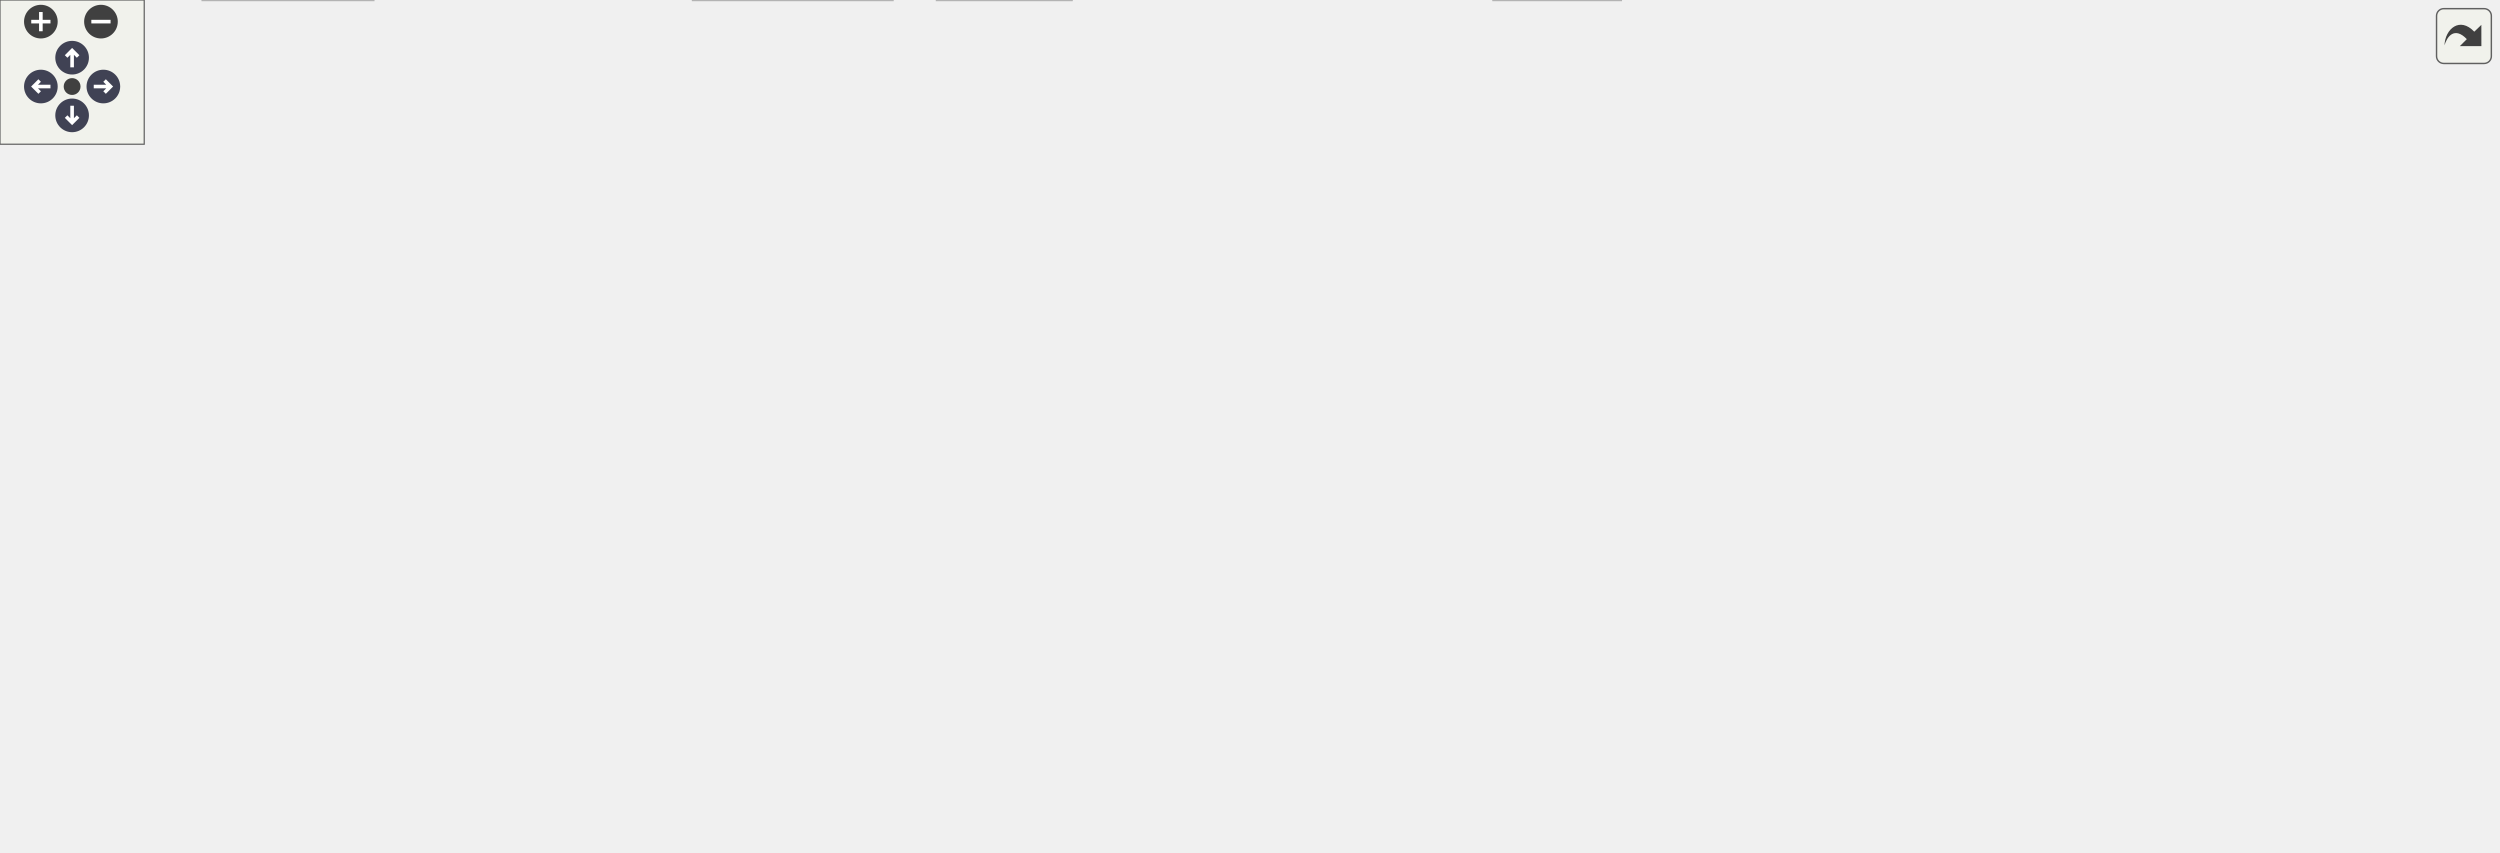
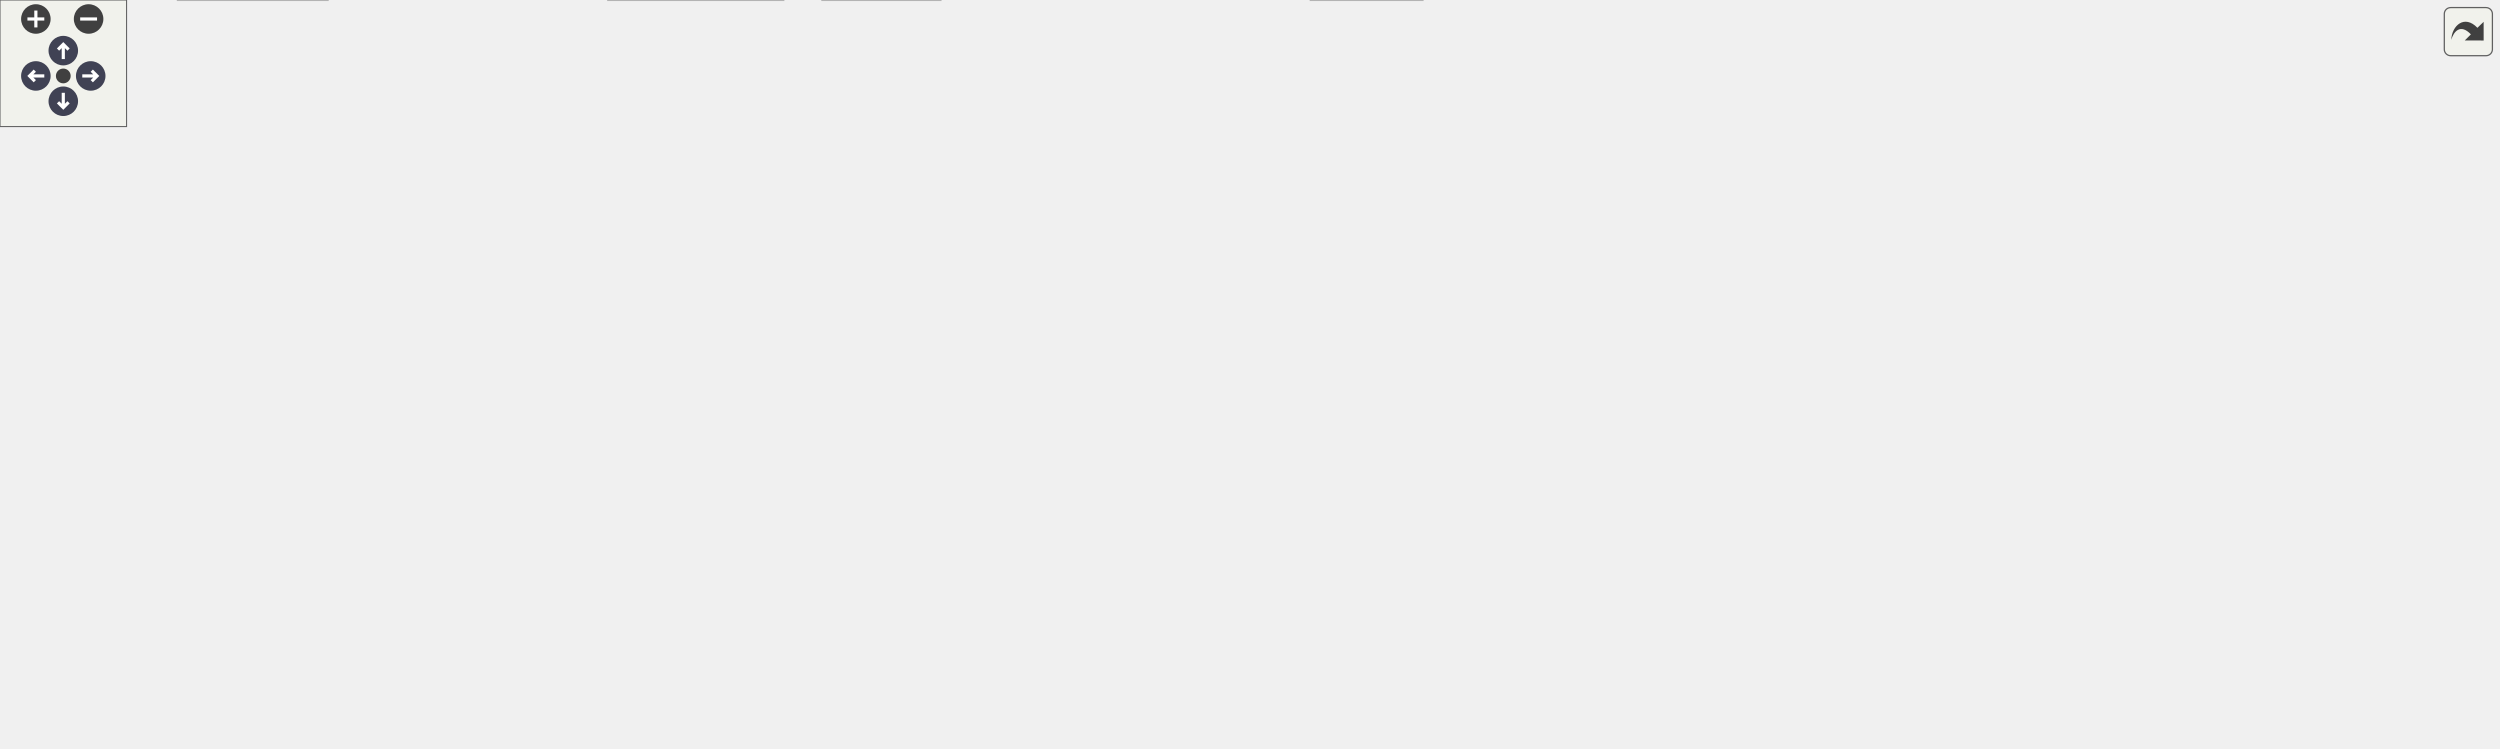
<svg xmlns="http://www.w3.org/2000/svg" xmlns:xlink="http://www.w3.org/1999/xlink" id="main" version="1.1" xml:space="preserve">
  <style type="text/css">
.node, .edge {opacity: 0.7;}
.node.selected, .edge.selected {opacity: 1;}
.edge:hover path { stroke: red; }
.edge:hover polygon { stroke: red; fill: red; }
</style>
  <defs>
    <circle id="rim" cx="0" cy="0" r="7" />
    <circle id="rim2" cx="0" cy="0" r="3.5" />
    <g id="zoomPlus">
      <use xlink:href="#rim" fill="#404040">
        <set attributeName="fill" to="#808080" begin="zoomplus.mouseover" end="zoomplus.mouseout" />
      </use>
      <path d="M-4,0h8M0,-4v8" fill="none" stroke="white" stroke-width="1.5" pointer-events="none" />
    </g>
    <g id="zoomMin">
      <use xlink:href="#rim" fill="#404040">
        <set attributeName="fill" to="#808080" begin="zoomminus.mouseover" end="zoomminus.mouseout" />
      </use>
      <path d="M-4,0h8" fill="none" stroke="white" stroke-width="1.5" pointer-events="none" />
    </g>
    <g id="arrowUp" transform="translate(30 24)">
      <use xlink:href="#rim" />
      <path pointer-events="none" fill="none" stroke="white" stroke-width="1.5" d="M0,-3.0v7 M-2.5,-0.5L0,-3.0L2.5,-0.5" />
    </g>
    <g id="arrowRight" transform="rotate(90) translate(36 -43)">
      <use xlink:href="#rim" />
      <path pointer-events="none" fill="none" stroke="white" stroke-width="1.5" d="M0,-3.0v7 M-2.5,-0.5L0,-3.0L2.5,-0.5" />
    </g>
    <g id="arrowDown" transform="rotate(180) translate(-30 -48)">
      <use xlink:href="#rim" />
      <path pointer-events="none" fill="none" stroke="white" stroke-width="1.5" d="M0,-3.0v7 M-2.5,-0.5L0,-3.0L2.5,-0.5" />
    </g>
    <g id="arrowLeft" transform="rotate(270) translate(-36 17)">
      <use xlink:href="#rim" />
      <path pointer-events="none" fill="none" stroke="white" stroke-width="1.5" d="M0,-3.0v7 M-2.5,-0.5L0,-3.0L2.5,-0.5" />
    </g>
    <g id="resetDef">
      <use xlink:href="#rim2" fill="#404040">
        <set attributeName="fill" to="#808080" begin="reset.mouseover" end="reset.mouseout" />
      </use>
    </g>
  </defs>
  <svg id="graph" class="graph">
    <g id="viewport">
      <g id="Node000001" class="node">
        <g id="a_Node000001">
          <a xlink:title=" ">
-             <polygon fill="#999999" stroke="#666666" points="678.31,-294 611.31,-294 611.31,-275 678.31,-275 678.31,-294" />
-             <text text-anchor="middle" x="644.81" y="-282" font-family="Helvetica,sans-Serif" font-size="10.00">src/main.c</text>
+             <polygon fill="#999999" stroke="#666666" points="707.31,-294 640.31,-294 640.31,-275 707.31,-275 707.31,-294" />
+             <text text-anchor="middle" x="673.81" y="-282" font-family="Helvetica,sans-Serif" font-size="10.00">src/main.c</text>
          </a>
        </g>
      </g>
      <g id="Node000002" class="node">
        <g id="a_Node000002">
          <a xlink:href="main_8h.html" target="_top" xlink:title="Entry point configuration and global constants.">
            <polygon fill="white" stroke="#666666" points="223.81,-239 173.81,-239 173.81,-220 223.81,-220 223.81,-239" />
            <text text-anchor="middle" x="198.81" y="-227" font-family="Helvetica,sans-Serif" font-size="10.00">main.h</text>
          </a>
        </g>
      </g>
      <g id="edge1_Node000001_Node000002" class="edge">
        <g id="a_edge1_Node000001_Node000002">
          <a xlink:title=" ">
-             <path fill="none" stroke="#63b8ff" d="M611.21,-281.44C542.26,-276.88 379.68,-264.4 233.99,-238.97" />
-             <polygon fill="#63b8ff" stroke="#63b8ff" points="234.43,-235.5 223.98,-237.2 233.21,-242.39 234.43,-235.5" />
+             <path fill="none" stroke="#63b8ff" d="M640.11,-281.76C567.6,-277.67 391.27,-265.82 234.28,-239.01" />
+             <polygon fill="#63b8ff" stroke="#63b8ff" points="234.42,-235.48 223.97,-237.22 233.23,-242.38 234.42,-235.48" />
          </a>
        </g>
      </g>
      <g id="Node000003" class="node">
        <g id="a_Node000003">
          <a xlink:href="app_8h.html" target="_top" xlink:title=" ">
            <polygon fill="white" stroke="#666666" points="285.81,-239 241.81,-239 241.81,-220 285.81,-220 285.81,-239" />
            <text text-anchor="middle" x="263.81" y="-227" font-family="Helvetica,sans-Serif" font-size="10.00">app.h</text>
          </a>
        </g>
      </g>
      <g id="edge2_Node000001_Node000003" class="edge">
        <g id="a_edge2_Node000001_Node000003">
          <a xlink:title=" ">
-             <path fill="none" stroke="#63b8ff" d="M611,-278.8C538.24,-268.68 367.65,-244.95 296.19,-235.01" />
-             <polygon fill="#63b8ff" stroke="#63b8ff" points="296.39,-231.5 286,-233.59 295.42,-238.43 296.39,-231.5" />
+             <path fill="none" stroke="#63b8ff" d="M640.26,-279.16C562.81,-269.15 372.38,-244.53 296.14,-234.68" />
+             <polygon fill="#63b8ff" stroke="#63b8ff" points="296.53,-231.2 286.16,-233.39 295.63,-238.14 296.53,-231.2" />
          </a>
        </g>
      </g>
      <g id="Node000006" class="node">
        <g id="a_Node000006">
          <a xlink:href="gl__common_8h.html" target="_top" xlink:title="Common OpenGL definitions, RAII helpers, and utilities.">
            <polygon fill="white" stroke="#666666" points="415.31,-74 332.31,-74 332.31,-55 415.31,-55 415.31,-74" />
            <text text-anchor="middle" x="373.81" y="-62" font-family="Helvetica,sans-Serif" font-size="10.00">gl_common.h</text>
          </a>
        </g>
      </g>
      <g id="edge26_Node000001_Node000006" class="edge">
        <g id="a_edge26_Node000001_Node000006">
          <a xlink:title=" ">
-             <path fill="none" stroke="#63b8ff" d="M631.47,-274.74C619.59,-266.49 602.2,-253.29 589.81,-239 546.07,-188.55 565.09,-151.53 512.81,-110 487.8,-90.14 453.73,-79.05 425.58,-72.91" />
+             <path fill="none" stroke="#63b8ff" d="M649.91,-274.95C631.8,-267.57 607.15,-255.48 589.81,-239 541.41,-193 565.09,-151.53 512.81,-110 487.8,-90.14 453.73,-79.05 425.58,-72.91" />
            <polygon fill="#63b8ff" stroke="#63b8ff" points="426,-69.42 415.5,-70.86 424.61,-76.28 426,-69.42" />
          </a>
        </g>
      </g>
      <g id="Node000017" class="node">
        <g id="a_Node000017">
          <a xlink:href="cli_8h.html" target="_top" xlink:title="Command-line interface and argument parsing.">
            <polygon fill="white" stroke="#666666" points="635.31,-239 598.31,-239 598.31,-220 635.31,-220 635.31,-239" />
            <text text-anchor="middle" x="616.81" y="-227" font-family="Helvetica,sans-Serif" font-size="10.00">cli.h</text>
          </a>
        </g>
      </g>
      <g id="edge25_Node000001_Node000017" class="edge">
        <g id="a_edge25_Node000001_Node000017">
          <a xlink:title=" ">
-             <path fill="none" stroke="#63b8ff" d="M640.18,-274.75C636.35,-267.49 630.78,-256.95 626.04,-247.98" />
-             <polygon fill="#63b8ff" stroke="#63b8ff" points="629.11,-246.3 621.35,-239.09 622.92,-249.57 629.11,-246.3" />
+             <path fill="none" stroke="#63b8ff" d="M664.65,-274.98C656.31,-267.23 643.78,-255.58 633.63,-246.14" />
+             <polygon fill="#63b8ff" stroke="#63b8ff" points="635.84,-243.42 626.13,-239.17 631.07,-248.54 635.84,-243.42" />
          </a>
        </g>
      </g>
      <g id="Node000018" class="node">
        <g id="a_Node000018">
          <a xlink:href="log_8h.html" target="_top" xlink:title="Thread-safe logging utility with timestamps and severity levels.">
            <polygon fill="white" stroke="#666666" points="694.31,-239 653.31,-239 653.31,-220 694.31,-220 694.31,-239" />
            <text text-anchor="middle" x="673.81" y="-227" font-family="Helvetica,sans-Serif" font-size="10.00">log.h</text>
          </a>
        </g>
      </g>
      <g id="edge27_Node000001_Node000018" class="edge">
        <g id="a_edge27_Node000001_Node000018">
          <a xlink:title=" ">
-             <path fill="none" stroke="#63b8ff" d="M649.6,-274.75C653.57,-267.49 659.33,-256.95 664.24,-247.98" />
-             <polygon fill="#63b8ff" stroke="#63b8ff" points="667.38,-249.54 669.11,-239.09 661.24,-246.18 667.38,-249.54" />
+             <path fill="none" stroke="#63b8ff" d="M673.81,-274.75C673.81,-267.8 673.81,-257.85 673.81,-249.13" />
+             <polygon fill="#63b8ff" stroke="#63b8ff" points="677.31,-249.09 673.81,-239.09 670.31,-249.09 677.31,-249.09" />
          </a>
        </g>
      </g>
      <g id="Node000019" class="node">
        <g id="a_Node000019">
          <a xlink:title=" ">
-             <polygon fill="#e0e0e0" stroke="#999999" points="851.31,-239 712.31,-239 712.31,-220 851.31,-220 851.31,-239" />
-             <text text-anchor="middle" x="781.81" y="-227" font-family="Helvetica,sans-Serif" font-size="10.00">platform/platform_utils.h</text>
+             <polygon fill="#e0e0e0" stroke="#999999" points="839.31,-239 712.31,-239 712.31,-220 839.31,-220 839.31,-239" />
+             <text text-anchor="middle" x="775.81" y="-227" font-family="Helvetica,sans-Serif" font-size="10.00">platform/platform_fs.h</text>
          </a>
        </g>
      </g>
      <g id="edge28_Node000001_Node000019" class="edge">
        <g id="a_edge28_Node000001_Node000019">
          <a xlink:title=" ">
-             <path fill="none" stroke="#63b8ff" d="M666.82,-274.98C689.26,-266.3 724.29,-252.75 749.8,-242.88" />
-             <polygon fill="#63b8ff" stroke="#63b8ff" points="751.33,-246.04 759.4,-239.17 748.81,-239.51 751.33,-246.04" />
+             <path fill="none" stroke="#63b8ff" d="M690.2,-274.98C706.38,-266.57 731.38,-253.59 750.19,-243.81" />
+             <polygon fill="#63b8ff" stroke="#63b8ff" points="751.86,-246.89 759.12,-239.17 748.63,-240.68 751.86,-246.89" />
          </a>
        </g>
      </g>
      <g id="Node000020" class="node">
        <g id="a_Node000020">
-           <a xlink:href="tracy__manager_8h.html" target="_top" xlink:title=" ">
-             <polygon fill="white" stroke="#666666" points="967.81,-239 869.81,-239 869.81,-220 967.81,-220 967.81,-239" />
-             <text text-anchor="middle" x="918.81" y="-227" font-family="Helvetica,sans-Serif" font-size="10.00">tracy_manager.h</text>
+           <a xlink:title=" ">
+             <polygon fill="#e0e0e0" stroke="#999999" points="996.31,-239 857.31,-239 857.31,-220 996.31,-220 996.31,-239" />
+             <text text-anchor="middle" x="926.81" y="-227" font-family="Helvetica,sans-Serif" font-size="10.00">platform/platform_utils.h</text>
          </a>
        </g>
      </g>
      <g id="edge29_Node000001_Node000020" class="edge">
        <g id="a_edge29_Node000001_Node000020">
          <a xlink:title=" ">
-             <path fill="none" stroke="#63b8ff" d="M678.41,-277C724.82,-268.02 809.08,-251.72 864.5,-241" />
-             <polygon fill="#63b8ff" stroke="#63b8ff" points="865.35,-244.41 874.5,-239.07 864.02,-237.53 865.35,-244.41" />
-           </a>
-         </g>
-       </g>
-       <g id="Node000023" class="node">
-         <g id="a_Node000023">
-           <a xlink:title=" ">
-             <polygon fill="#e0e0e0" stroke="#999999" points="1039.31,-239 986.31,-239 986.31,-220 1039.31,-220 1039.31,-239" />
-             <text text-anchor="middle" x="1012.81" y="-227" font-family="Helvetica,sans-Serif" font-size="10.00">stdlib.h</text>
-           </a>
-         </g>
-       </g>
-       <g id="edge38_Node000001_Node000023" class="edge">
-         <g id="a_edge38_Node000001_Node000023">
-           <a xlink:title=" ">
-             <path fill="none" stroke="#63b8ff" d="M678.44,-280.1C736.88,-273.96 861.14,-259.84 976.11,-238.95" />
-             <polygon fill="#63b8ff" stroke="#63b8ff" points="976.93,-242.36 986.13,-237.11 975.67,-235.47 976.93,-242.36" />
+             <path fill="none" stroke="#63b8ff" d="M707.4,-276.46C750.54,-267.43 825.79,-251.66 875.95,-241.15" />
+             <polygon fill="#63b8ff" stroke="#63b8ff" points="876.88,-244.54 885.95,-239.06 875.44,-237.69 876.88,-244.54" />
+           </a>
+         </g>
+       </g>
+       <g id="Node000021" class="node">
+         <g id="a_Node000021">
+           <a xlink:href="tracy__manager_8h.html" target="_top" xlink:title=" ">
+             <polygon fill="white" stroke="#666666" points="1112.81,-239 1014.81,-239 1014.81,-220 1112.81,-220 1112.81,-239" />
+             <text text-anchor="middle" x="1063.81" y="-227" font-family="Helvetica,sans-Serif" font-size="10.00">tracy_manager.h</text>
+           </a>
+         </g>
+       </g>
+       <g id="edge30_Node000001_Node000021" class="edge">
+         <g id="a_edge30_Node000001_Node000021">
+           <a xlink:title=" ">
+             <path fill="none" stroke="#63b8ff" d="M707.76,-279.09C766.17,-271.47 889.71,-255.22 1004.73,-239.14" />
+             <polygon fill="#63b8ff" stroke="#63b8ff" points="1005.35,-242.58 1014.77,-237.73 1004.38,-235.65 1005.35,-242.58" />
+           </a>
+         </g>
+       </g>
+       <g id="Node000024" class="node">
+         <g id="a_Node000024">
+           <a xlink:title=" ">
+             <polygon fill="#e0e0e0" stroke="#999999" points="1184.31,-239 1131.31,-239 1131.31,-220 1184.31,-220 1184.31,-239" />
+             <text text-anchor="middle" x="1157.81" y="-227" font-family="Helvetica,sans-Serif" font-size="10.00">stdlib.h</text>
+           </a>
+         </g>
+       </g>
+       <g id="edge39_Node000001_Node000024" class="edge">
+         <g id="a_edge39_Node000001_Node000024">
+           <a xlink:title=" ">
+             <path fill="none" stroke="#63b8ff" d="M707.45,-281.69C780.78,-277.42 960.62,-265.16 1121.1,-238.88" />
+             <polygon fill="#63b8ff" stroke="#63b8ff" points="1121.86,-242.3 1131.15,-237.21 1120.71,-235.4 1121.86,-242.3" />
          </a>
        </g>
      </g>
      <g id="Node000004" class="node">
        <g id="a_Node000004">
          <a xlink:href="action__notifier_8h.html" target="_top" xlink:title="Temporary on-screen notification system for user actions.">
            <polygon fill="white" stroke="#666666" points="197.31,-184 102.31,-184 102.31,-165 197.31,-165 197.31,-184" />
            <text text-anchor="middle" x="149.81" y="-172" font-family="Helvetica,sans-Serif" font-size="10.00">action_notifier.h</text>
          </a>
        </g>
      </g>
      <g id="edge3_Node000003_Node000004" class="edge">
        <g id="a_edge3_Node000003_Node000004">
          <a xlink:title=" ">
            <path fill="none" stroke="#63b8ff" d="M245.49,-219.98C227.15,-211.46 198.7,-198.23 177.58,-188.41" />
            <polygon fill="#63b8ff" stroke="#63b8ff" points="179,-185.21 168.46,-184.17 176.05,-191.56 179,-185.21" />
          </a>
        </g>
      </g>
      <g id="edge23_Node000003_Node000006" class="edge">
        <g id="a_edge23_Node000003_Node000006">
          <a xlink:title=" ">
            <path fill="none" stroke="#63b8ff" d="M285.88,-223.33C306.24,-217.37 335.69,-205.51 351.81,-184 373.9,-154.52 376.01,-109.55 375.18,-84.33" />
            <polygon fill="#63b8ff" stroke="#63b8ff" points="378.67,-84.07 374.65,-74.26 371.68,-84.43 378.67,-84.07" />
          </a>
        </g>
      </g>
      <g id="Node000011" class="node">
        <g id="a_Node000011">
          <a xlink:title=" ">
            <polygon fill="#e0e0e0" stroke="#999999" points="93.31,-74 16.31,-74 16.31,-55 93.31,-55 93.31,-74" />
            <text text-anchor="middle" x="54.81" y="-62" font-family="Helvetica,sans-Serif" font-size="10.00">cglm/cglm.h</text>
          </a>
        </g>
      </g>
      <g id="edge24_Node000003_Node000011" class="edge">
        <g id="a_edge24_Node000003_Node000011">
          <a xlink:title=" ">
            <path fill="none" stroke="#63b8ff" d="M241.53,-222.1C238.6,-221.34 235.64,-220.62 232.81,-220 185.28,-209.55 48.26,-221.13 16.81,-184 -8.56,-154.05 21.22,-106.92 40.65,-82.09" />
            <polygon fill="#63b8ff" stroke="#63b8ff" points="43.62,-83.98 47.22,-74.02 38.19,-79.56 43.62,-83.98" />
          </a>
        </g>
      </g>
      <g id="Node000013" class="node">
        <g id="a_Node000013">
          <a xlink:href="app__ui_8h.html" target="_top" xlink:title="UI rendering module for the application.">
            <polygon fill="white" stroke="#666666" points="83.81,-184 25.81,-184 25.81,-165 83.81,-165 83.81,-184" />
            <text text-anchor="middle" x="54.81" y="-172" font-family="Helvetica,sans-Serif" font-size="10.00">app_ui.h</text>
          </a>
        </g>
      </g>
      <g id="edge13_Node000003_Node000013" class="edge">
        <g id="a_edge13_Node000003_Node000013">
          <a xlink:title=" ">
            <path fill="none" stroke="#63b8ff" d="M241.47,-222.31C238.56,-221.52 235.62,-220.74 232.81,-220 185.13,-207.51 130.06,-193.86 93.95,-185.02" />
            <polygon fill="#63b8ff" stroke="#63b8ff" points="94.39,-181.52 83.84,-182.54 92.72,-188.32 94.39,-181.52" />
          </a>
        </g>
      </g>
      <g id="Node000014" class="node">
        <g id="a_Node000014">
          <a xlink:href="app__window_8h.html" target="_top" xlink:title=" ">
            <polygon fill="white" stroke="#666666" points="342.81,-184 256.81,-184 256.81,-165 342.81,-165 342.81,-184" />
            <text text-anchor="middle" x="299.81" y="-172" font-family="Helvetica,sans-Serif" font-size="10.00">app_window.h</text>
          </a>
        </g>
      </g>
      <g id="edge17_Node000003_Node000014" class="edge">
        <g id="a_edge17_Node000003_Node000014">
          <a xlink:title=" ">
            <path fill="none" stroke="#63b8ff" d="M269.75,-219.75C274.79,-212.34 282.15,-201.5 288.32,-192.41" />
            <polygon fill="#63b8ff" stroke="#63b8ff" points="291.25,-194.33 293.97,-184.09 285.46,-190.39 291.25,-194.33" />
          </a>
        </g>
      </g>
      <g id="Node000016" class="node">
        <g id="a_Node000016">
          <a xlink:href="effect__benchmark_8h.html" target="_top" xlink:title="Automated A/B GPU cost measurement for individual postprocess effects.">
            <polygon fill="white" stroke="#666666" points="269.31,-129 156.31,-129 156.31,-110 269.31,-110 269.31,-129" />
            <text text-anchor="middle" x="212.81" y="-117" font-family="Helvetica,sans-Serif" font-size="10.00">effect_benchmark.h</text>
          </a>
        </g>
      </g>
      <g id="edge21_Node000003_Node000016" class="edge">
        <g id="a_edge21_Node000003_Node000016">
          <a xlink:title=" ">
            <path fill="none" stroke="#63b8ff" d="M259.63,-219.66C251.26,-201.93 232.28,-161.73 221.22,-138.32" />
            <polygon fill="#63b8ff" stroke="#63b8ff" points="224.33,-136.71 216.9,-129.16 218,-139.7 224.33,-136.71" />
          </a>
        </g>
      </g>
      <g id="Node000005" class="node">
        <g id="a_Node000005">
          <a xlink:href="ui_8h.html" target="_top" xlink:title="Minimal immediate-mode User Interface (UI) library.">
            <polygon fill="white" stroke="#666666" points="99.31,-129 64.31,-129 64.31,-110 99.31,-110 99.31,-129" />
            <text text-anchor="middle" x="81.81" y="-117" font-family="Helvetica,sans-Serif" font-size="10.00">ui.h</text>
          </a>
        </g>
      </g>
      <g id="edge4_Node000004_Node000005" class="edge">
        <g id="a_edge4_Node000004_Node000005">
          <a xlink:title=" ">
            <path fill="none" stroke="#63b8ff" d="M138.88,-164.98C128.73,-157.07 113.39,-145.11 101.16,-135.58" />
            <polygon fill="#63b8ff" stroke="#63b8ff" points="102.97,-132.56 92.93,-129.17 98.67,-138.08 102.97,-132.56" />
          </a>
        </g>
      </g>
      <g id="Node000012" class="node">
        <g id="a_Node000012">
          <a xlink:title=" ">
            <polygon fill="#e0e0e0" stroke="#999999" points="243.81,-74 181.81,-74 181.81,-55 243.81,-55 243.81,-74" />
            <text text-anchor="middle" x="212.81" y="-62" font-family="Helvetica,sans-Serif" font-size="10.00">stdbool.h</text>
          </a>
        </g>
      </g>
      <g id="edge12_Node000004_Node000012" class="edge">
        <g id="a_edge12_Node000004_Node000012">
          <a xlink:title=" ">
            <path fill="none" stroke="#63b8ff" d="M146.94,-164.68C143.3,-151.82 138.55,-127.56 147.81,-110 155.05,-96.27 168.64,-85.97 181.53,-78.76" />
            <polygon fill="#63b8ff" stroke="#63b8ff" points="183.4,-81.73 190.69,-74.05 180.19,-75.51 183.4,-81.73" />
          </a>
        </g>
      </g>
      <g id="edge5_Node000005_Node000006" class="edge">
        <g id="a_edge5_Node000005_Node000006">
          <a xlink:title=" ">
            <path fill="none" stroke="#63b8ff" d="M99.63,-115.26C143.09,-107.38 255.81,-86.92 322.41,-74.83" />
            <polygon fill="#63b8ff" stroke="#63b8ff" points="323.07,-78.27 332.29,-73.04 321.82,-71.38 323.07,-78.27" />
          </a>
        </g>
      </g>
      <g id="edge10_Node000005_Node000011" class="edge">
        <g id="a_edge10_Node000005_Node000011">
          <a xlink:title=" ">
            <path fill="none" stroke="#63b8ff" d="M77.35,-109.75C73.69,-102.57 68.4,-92.18 63.86,-83.27" />
            <polygon fill="#63b8ff" stroke="#63b8ff" points="66.84,-81.41 59.18,-74.09 60.6,-84.59 66.84,-81.41" />
          </a>
        </g>
      </g>
      <g id="edge11_Node000005_Node000012" class="edge">
        <g id="a_edge11_Node000005_Node000012">
          <a xlink:title=" ">
            <path fill="none" stroke="#63b8ff" d="M99.48,-111.35C120.65,-102.78 156.5,-88.28 182.22,-77.88" />
            <polygon fill="#63b8ff" stroke="#63b8ff" points="183.56,-81.11 191.52,-74.11 180.94,-74.62 183.56,-81.11" />
          </a>
        </g>
      </g>
      <g id="Node000007" class="node">
        <g id="a_Node000007">
          <a xlink:title=" ">
            <polygon fill="#e0e0e0" stroke="#999999" points="155.31,-19 84.31,-19 84.31,0 155.31,0 155.31,-19" />
            <text text-anchor="middle" x="119.81" y="-7" font-family="Helvetica,sans-Serif" font-size="10.00">glad/glad.h</text>
          </a>
        </g>
      </g>
      <g id="edge6_Node000006_Node000007" class="edge">
        <g id="a_edge6_Node000006_Node000007">
          <a xlink:title=" ">
            <path fill="none" stroke="#63b8ff" d="M333,-54.98C287.27,-45.44 213.32,-30.01 165.64,-20.06" />
            <polygon fill="#63b8ff" stroke="#63b8ff" points="166.09,-16.58 155.59,-17.97 164.66,-23.44 166.09,-16.58" />
          </a>
        </g>
      </g>
      <g id="Node000008" class="node">
        <g id="a_Node000008">
          <a xlink:title=" ">
            <polygon fill="#e0e0e0" stroke="#999999" points="371.31,-19 288.31,-19 288.31,0 371.31,0 371.31,-19" />
            <text text-anchor="middle" x="329.81" y="-7" font-family="Helvetica,sans-Serif" font-size="10.00">GLFW/glfw3.h</text>
          </a>
        </g>
      </g>
      <g id="edge7_Node000006_Node000008" class="edge">
        <g id="a_edge7_Node000006_Node000008">
          <a xlink:title=" ">
            <path fill="none" stroke="#63b8ff" d="M366.54,-54.75C360.26,-47.18 351.02,-36.05 343.38,-26.84" />
            <polygon fill="#63b8ff" stroke="#63b8ff" points="346.02,-24.55 336.94,-19.09 340.63,-29.02 346.02,-24.55" />
          </a>
        </g>
      </g>
      <g id="Node000009" class="node">
        <g id="a_Node000009">
          <a xlink:title=" ">
            <polygon fill="#e0e0e0" stroke="#999999" points="445.81,-19 389.81,-19 389.81,0 445.81,0 445.81,-19" />
            <text text-anchor="middle" x="417.81" y="-7" font-family="Helvetica,sans-Serif" font-size="10.00">stddef.h</text>
          </a>
        </g>
      </g>
      <g id="edge8_Node000006_Node000009" class="edge">
        <g id="a_edge8_Node000006_Node000009">
          <a xlink:title=" ">
            <path fill="none" stroke="#63b8ff" d="M381.07,-54.75C387.35,-47.18 396.6,-36.05 404.24,-26.84" />
            <polygon fill="#63b8ff" stroke="#63b8ff" points="406.98,-29.02 410.68,-19.09 401.6,-24.55 406.98,-29.02" />
          </a>
        </g>
      </g>
      <g id="Node000010" class="node">
        <g id="a_Node000010">
          <a xlink:title=" ">
            <polygon fill="#e0e0e0" stroke="#999999" points="674.31,-19 621.31,-19 621.31,0 674.31,0 674.31,-19" />
            <text text-anchor="middle" x="647.81" y="-7" font-family="Helvetica,sans-Serif" font-size="10.00">stdint.h</text>
          </a>
        </g>
      </g>
      <g id="edge9_Node000006_Node000010" class="edge">
        <g id="a_edge9_Node000006_Node000010">
          <a xlink:title=" ">
            <path fill="none" stroke="#63b8ff" d="M415.42,-55.45C468.79,-45.13 560.48,-27.39 611.27,-17.57" />
            <polygon fill="#63b8ff" stroke="#63b8ff" points="612,-20.99 621.16,-15.66 610.67,-14.12 612,-20.99" />
          </a>
        </g>
      </g>
      <g id="edge15_Node000013_Node000005" class="edge">
        <g id="a_edge15_Node000013_Node000005">
          <a xlink:title=" ">
            <path fill="none" stroke="#63b8ff" d="M59.27,-164.75C62.92,-157.57 68.22,-147.18 72.76,-138.27" />
            <polygon fill="#63b8ff" stroke="#63b8ff" points="76.01,-139.59 77.43,-129.09 69.77,-136.41 76.01,-139.59" />
          </a>
        </g>
      </g>
      <g id="edge14_Node000013_Node000007" class="edge">
        <g id="a_edge14_Node000013_Node000007">
          <a xlink:title=" ">
            <path fill="none" stroke="#63b8ff" d="M46.07,-164.84C26.48,-144.39 -17.3,-91.99 7.81,-55 22.66,-33.11 50.17,-21.99 74.2,-16.34" />
            <polygon fill="#63b8ff" stroke="#63b8ff" points="75.17,-19.71 84.24,-14.23 73.73,-12.86 75.17,-19.71" />
          </a>
        </g>
      </g>
      <g id="edge16_Node000013_Node000012" class="edge">
        <g id="a_edge16_Node000013_Node000012">
          <a xlink:title=" ">
            <path fill="none" stroke="#63b8ff" d="M51.95,-164.64C48.23,-151.29 43.58,-125.91 55.81,-110 69.92,-91.63 130.06,-78.57 171.67,-71.54" />
            <polygon fill="#63b8ff" stroke="#63b8ff" points="172.24,-74.99 181.55,-69.92 171.11,-68.08 172.24,-74.99" />
          </a>
        </g>
      </g>
      <g id="edge18_Node000014_Node000006" class="edge">
        <g id="a_edge18_Node000014_Node000006">
          <a xlink:title=" ">
            <path fill="none" stroke="#63b8ff" d="M305.86,-164.66C318.12,-146.77 346.06,-106 362.03,-82.69" />
            <polygon fill="#63b8ff" stroke="#63b8ff" points="365.11,-84.39 367.88,-74.16 359.34,-80.43 365.11,-84.39" />
          </a>
        </g>
      </g>
      <g id="edge19_Node000014_Node000012" class="edge">
        <g id="a_edge19_Node000014_Node000012">
          <a xlink:title=" ">
            <path fill="none" stroke="#63b8ff" d="M298.76,-164.87C296.8,-151.83 291.57,-126.84 278.81,-110 268.94,-96.97 254.09,-86.48 240.99,-78.97" />
            <polygon fill="#63b8ff" stroke="#63b8ff" points="242.3,-75.7 231.84,-74.03 238.98,-81.86 242.3,-75.7" />
          </a>
        </g>
      </g>
      <g id="Node000015" class="node">
        <g id="a_Node000015">
          <a xlink:href="app__subsystem_8h.html" target="_top" xlink:title="Subsystem descriptor pattern for structured init/cleanup.">
            <polygon fill="white" stroke="#666666" points="503.81,-129 401.81,-129 401.81,-110 503.81,-110 503.81,-129" />
            <text text-anchor="middle" x="452.81" y="-117" font-family="Helvetica,sans-Serif" font-size="10.00">app_subsystem.h</text>
          </a>
        </g>
      </g>
      <g id="edge20_Node000014_Node000015" class="edge">
        <g id="a_edge20_Node000014_Node000015">
          <a xlink:title=" ">
            <path fill="none" stroke="#63b8ff" d="M324.39,-164.98C349.85,-156.16 389.85,-142.31 418.44,-132.41" />
            <polygon fill="#63b8ff" stroke="#63b8ff" points="419.73,-135.66 428.03,-129.08 417.44,-129.05 419.73,-135.66" />
          </a>
        </g>
      </g>
      <g id="edge22_Node000016_Node000012" class="edge">
        <g id="a_edge22_Node000016_Node000012">
          <a xlink:title=" ">
            <path fill="none" stroke="#63b8ff" d="M212.81,-109.75C212.81,-102.8 212.81,-92.85 212.81,-84.13" />
            <polygon fill="#63b8ff" stroke="#63b8ff" points="216.31,-84.09 212.81,-74.09 209.31,-84.09 216.31,-84.09" />
          </a>
        </g>
      </g>
-       <g id="Node000021" class="node">
-         <g id="a_Node000021">
+       <g id="Node000022" class="node">
+         <g id="a_Node000022">
          <a xlink:href="async__loader_8h.html" target="_top" xlink:title="Threaded asynchronous file loader engine (Format-agnostic).">
            <polygon fill="white" stroke="#666666" points="731.31,-184 642.31,-184 642.31,-165 731.31,-165 731.31,-184" />
            <text text-anchor="middle" x="686.81" y="-172" font-family="Helvetica,sans-Serif" font-size="10.00">async_loader.h</text>
          </a>
        </g>
      </g>
-       <g id="edge30_Node000020_Node000021" class="edge">
-         <g id="a_edge30_Node000020_Node000021">
-           <a xlink:title=" ">
-             <path fill="none" stroke="#63b8ff" d="M881.53,-219.98C841.49,-210.84 777.74,-196.27 734.17,-186.32" />
-             <polygon fill="#63b8ff" stroke="#63b8ff" points="734.9,-182.9 724.38,-184.08 733.34,-189.72 734.9,-182.9" />
-           </a>
-         </g>
-       </g>
-       <g id="edge34_Node000021_Node000006" class="edge">
-         <g id="a_edge34_Node000021_Node000006">
+       <g id="edge31_Node000021_Node000022" class="edge">
+         <g id="a_edge31_Node000021_Node000022">
+           <a xlink:title=" ">
+             <path fill="none" stroke="#63b8ff" d="M1014.76,-221.29C1011.73,-220.85 1008.73,-220.42 1005.81,-220 913.13,-206.74 805.23,-191.79 741.66,-183.03" />
+             <polygon fill="#63b8ff" stroke="#63b8ff" points="741.85,-179.53 731.46,-181.63 740.89,-186.46 741.85,-179.53" />
+           </a>
+         </g>
+       </g>
+       <g id="edge35_Node000022_Node000006" class="edge">
+         <g id="a_edge35_Node000022_Node000006">
          <a xlink:title=" ">
            <path fill="none" stroke="#63b8ff" d="M694.33,-164.62C704.71,-151.25 720.66,-125.83 706.81,-110 688.59,-89.18 514.45,-74.78 425.53,-68.72" />
            <polygon fill="#63b8ff" stroke="#63b8ff" points="425.59,-65.21 415.38,-68.04 425.12,-72.2 425.59,-65.21" />
          </a>
        </g>
      </g>
-       <g id="edge36_Node000021_Node000010" class="edge">
-         <g id="a_edge36_Node000021_Node000010">
+       <g id="edge37_Node000022_Node000010" class="edge">
+         <g id="a_edge37_Node000022_Node000010">
          <a xlink:title=" ">
            <path fill="none" stroke="#63b8ff" d="M697.23,-164.97C710.22,-153.23 729.89,-131.15 722.81,-110 711.5,-76.2 683.68,-44.69 665.29,-26.53" />
            <polygon fill="#63b8ff" stroke="#63b8ff" points="667.24,-23.55 657.59,-19.16 662.39,-28.6 667.24,-23.55" />
          </a>
        </g>
      </g>
-       <g id="edge35_Node000021_Node000012" class="edge">
-         <g id="a_edge35_Node000021_Node000012">
+       <g id="edge36_Node000022_Node000012" class="edge">
+         <g id="a_edge36_Node000022_Node000012">
          <a xlink:title=" ">
            <path fill="none" stroke="#63b8ff" d="M667.39,-164.93C635.66,-151.28 570.47,-124.64 512.81,-110 422,-86.95 312.51,-74.44 254.16,-68.96" />
            <polygon fill="#63b8ff" stroke="#63b8ff" points="254.16,-65.45 243.88,-68.02 253.52,-72.42 254.16,-65.45" />
          </a>
        </g>
      </g>
-       <g id="edge37_Node000021_Node000015" class="edge">
-         <g id="a_edge37_Node000021_Node000015">
+       <g id="edge38_Node000022_Node000015" class="edge">
+         <g id="a_edge38_Node000022_Node000015">
          <a xlink:title=" ">
            <path fill="none" stroke="#63b8ff" d="M649.21,-164.98C608.82,-155.84 544.52,-141.27 500.58,-131.32" />
            <polygon fill="#63b8ff" stroke="#63b8ff" points="501.23,-127.88 490.7,-129.08 499.68,-134.7 501.23,-127.88" />
          </a>
        </g>
      </g>
-       <g id="Node000022" class="node">
-         <g id="a_Node000022">
+       <g id="Node000023" class="node">
+         <g id="a_Node000023">
          <a xlink:href="asset__manager_8h.html" target="_top" xlink:title=" ">
            <polygon fill="white" stroke="#666666" points="697.81,-129 597.81,-129 597.81,-110 697.81,-110 697.81,-129" />
            <text text-anchor="middle" x="647.81" y="-117" font-family="Helvetica,sans-Serif" font-size="10.00">asset_manager.h</text>
          </a>
        </g>
      </g>
-       <g id="edge31_Node000021_Node000022" class="edge">
-         <g id="a_edge31_Node000021_Node000022">
+       <g id="edge32_Node000022_Node000023" class="edge">
+         <g id="a_edge32_Node000022_Node000023">
          <a xlink:title=" ">
            <path fill="none" stroke="#63b8ff" d="M680.37,-164.75C674.92,-157.34 666.94,-146.5 660.25,-137.41" />
            <polygon fill="#63b8ff" stroke="#63b8ff" points="662.87,-135.07 654.13,-129.09 657.24,-139.22 662.87,-135.07" />
          </a>
        </g>
      </g>
-       <g id="edge33_Node000022_Node000010" class="edge">
-         <g id="a_edge33_Node000022_Node000010">
+       <g id="edge34_Node000023_Node000010" class="edge">
+         <g id="a_edge34_Node000023_Node000010">
          <a xlink:title=" ">
            <path fill="none" stroke="#63b8ff" d="M647.81,-109.66C647.81,-92.17 647.81,-52.8 647.81,-29.27" />
            <polygon fill="#63b8ff" stroke="#63b8ff" points="651.31,-29.16 647.81,-19.16 644.31,-29.16 651.31,-29.16" />
          </a>
        </g>
      </g>
-       <g id="edge32_Node000022_Node000012" class="edge">
-         <g id="a_edge32_Node000022_Node000012">
+       <g id="edge33_Node000023_Node000012" class="edge">
+         <g id="a_edge33_Node000023_Node000012">
          <a xlink:title=" ">
            <path fill="none" stroke="#63b8ff" d="M597.48,-112.37C510.69,-101.79 334.47,-80.32 254.25,-70.55" />
            <polygon fill="#63b8ff" stroke="#63b8ff" points="254.39,-67.04 244.04,-69.31 253.55,-73.99 254.39,-67.04" />
          </a>
        </g>
      </g>
    </g>
  </svg>
  <g id="navigator" transform="translate(0 0)" fill="#404254">
    <rect fill="#f2f5e9" fill-opacity="0.5" stroke="#606060" stroke-width=".5" x="0" y="0" width="60" height="60" />
    <use id="zoomplus" xlink:href="#zoomPlus" x="17" y="9" />
    <use id="zoomminus" xlink:href="#zoomMin" x="42" y="9" />
    <use id="reset" xlink:href="#resetDef" x="30" y="36" />
    <use id="arrowup" xlink:href="#arrowUp" x="0" y="0" />
    <use id="arrowright" xlink:href="#arrowRight" x="0" y="0" />
    <use id="arrowdown" xlink:href="#arrowDown" x="0" y="0" />
    <use id="arrowleft" xlink:href="#arrowLeft" x="0" y="0" />
  </g>
  <svg viewBox="0 0 15 15" width="100%" height="30px" preserveAspectRatio="xMaxYMin meet">
    <g id="arrow_out" transform="scale(0.3 0.3)">
      <a xlink:href="main_8c__incl_org.svg" target="_base">
        <rect id="button" ry="5" rx="5" y="6" x="6" height="38" width="38" fill="#f2f5e9" fill-opacity="0.5" stroke="#606060" stroke-width="1.0" />
        <path id="arrow" d="M 11.5,31.437 C 11.94,20.098 22.043,11.323 32.159,21.979 L 37.069,17.246 C 37.069,17.246 37.088,32 37.088,32 L 22.16,31.978 C 22.16,31.978 26.998,27.14 26.998,27.14 C 18.529,18.264 13.292,25.23 11.5,31.437 z" style="fill:#404040;" />
      </a>
    </g>
  </svg>
  <style type="text/css">

[data-mouse-over-selected='false'] { opacity: 0.7; }
[data-mouse-over-selected='true']  { opacity: 1.0; }

</style>
</svg>
